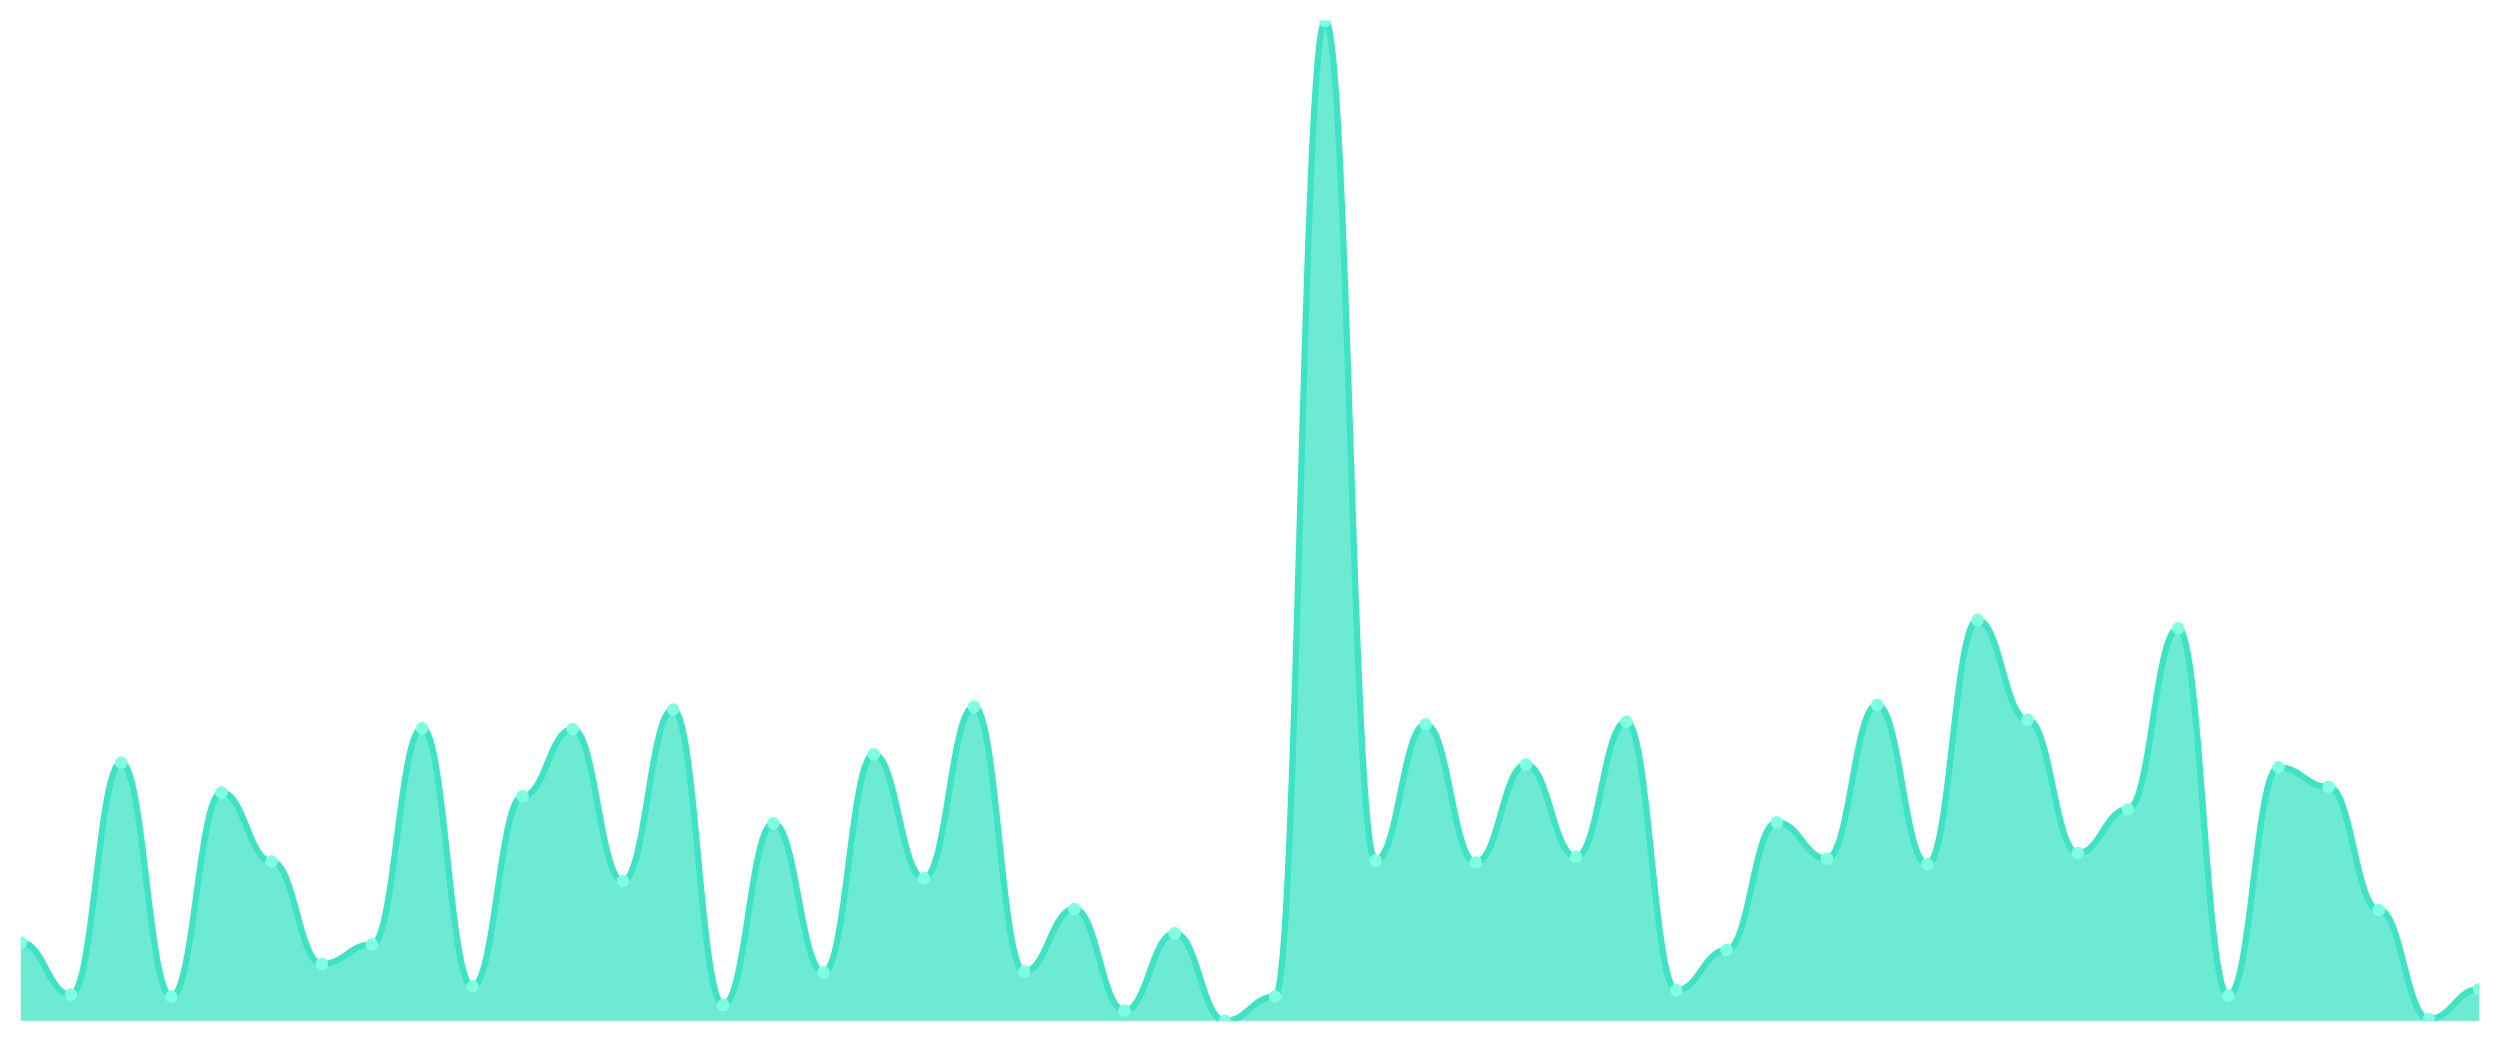
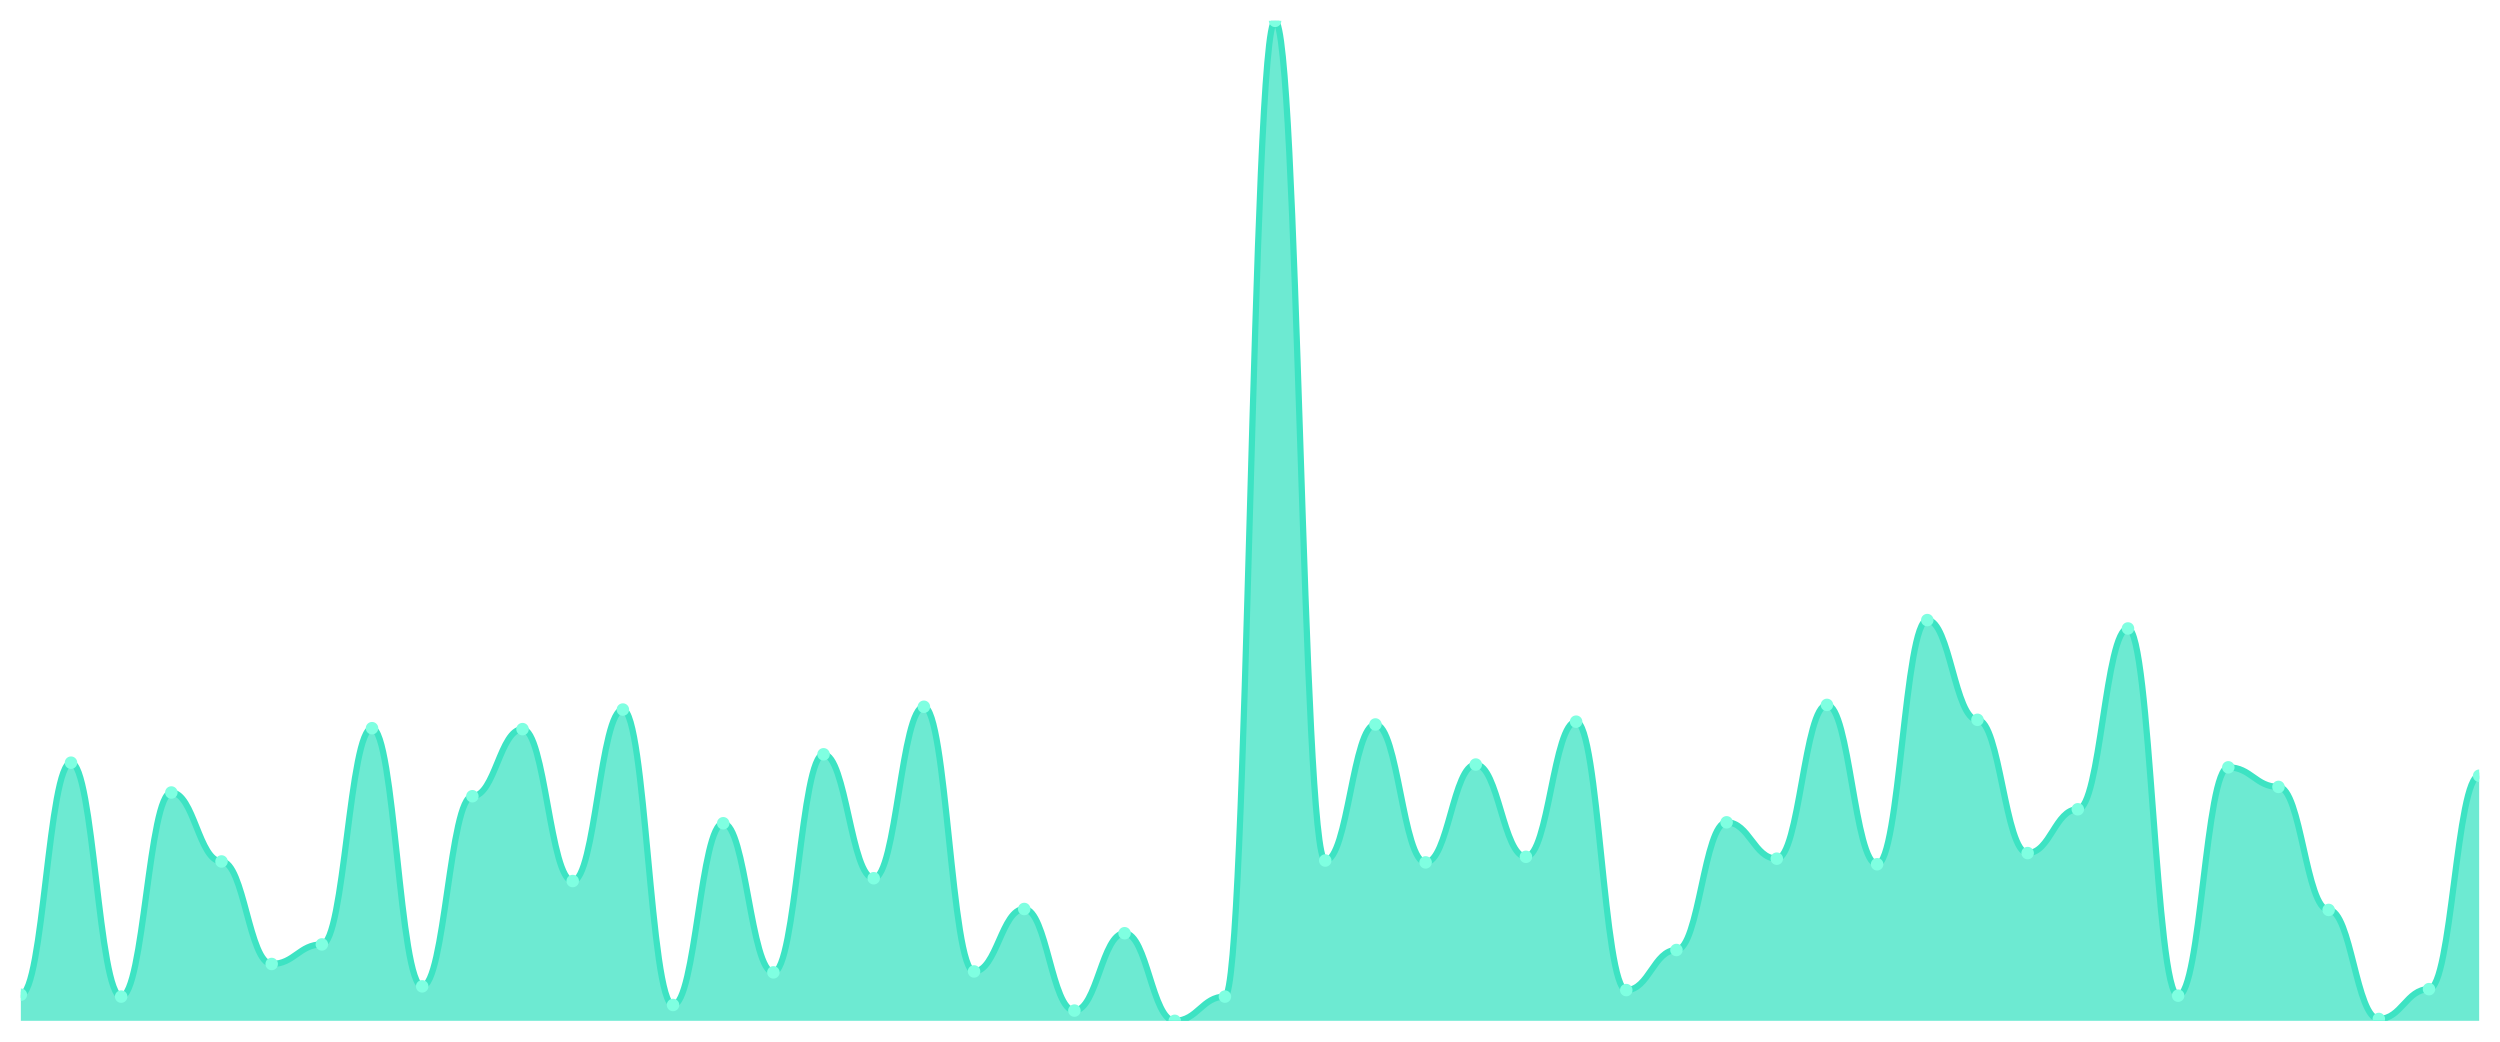
<svg xmlns="http://www.w3.org/2000/svg" viewBox="0 0 1200 500" width="1200" height="500">
  <defs>
    <clipPath id="c">
      <rect x="10" y="10" width="1180" height="480" />
    </clipPath>
  </defs>
  <rect width="1200" height="500" fill="none" />
  <g clip-path="url(#c)">
-     <path d="M 10,490 L 10,452.423 C 20.837,452.423 23.245,477.474 34.082,477.474 C 44.918,477.474 47.327,366.086 58.163,366.086 C 69,366.086 71.408,478.369 82.245,478.369 C 93.082,478.369 95.49,380.401 106.327,380.401 C 117.163,380.401 119.571,413.504 130.408,413.504 C 141.245,413.504 143.653,462.712 154.49,462.712 C 165.327,462.712 167.735,453.318 178.571,453.318 C 189.408,453.318 191.816,349.534 202.653,349.534 C 213.49,349.534 215.898,473.448 226.735,473.448 C 237.571,473.448 239.98,382.19 250.816,382.19 C 261.653,382.19 264.061,349.981 274.898,349.981 C 285.735,349.981 288.143,422.898 298.98,422.898 C 309.816,422.898 312.224,340.587 323.061,340.587 C 333.898,340.587 336.306,482.395 347.143,482.395 C 357.98,482.395 360.388,395.163 371.224,395.163 C 382.061,395.163 384.469,466.738 395.306,466.738 C 406.143,466.738 408.551,362.06 419.388,362.06 C 430.224,362.06 432.633,421.556 443.469,421.556 C 454.306,421.556 456.714,339.245 467.551,339.245 C 478.388,339.245 480.796,466.291 491.633,466.291 C 502.469,466.291 504.878,436.319 515.714,436.319 C 526.551,436.319 528.959,485.079 539.796,485.079 C 550.633,485.079 553.041,447.95 563.878,447.95 C 574.714,447.95 577.122,490 587.959,490 C 598.796,490 601.204,478.369 612.041,478.369 C 622.878,478.369 625.286,10 636.122,10 C 646.959,10 649.367,413.057 660.204,413.057 C 671.041,413.057 673.449,347.745 684.286,347.745 C 695.122,347.745 697.531,413.952 708.367,413.952 C 719.204,413.952 721.612,366.98 732.449,366.98 C 743.286,366.98 745.694,411.267 756.531,411.267 C 767.367,411.267 769.776,346.403 780.612,346.403 C 791.449,346.403 793.857,475.238 804.694,475.238 C 815.531,475.238 817.939,456.002 828.776,456.002 C 839.612,456.002 842.02,394.716 852.857,394.716 C 863.694,394.716 866.102,412.162 876.939,412.162 C 887.776,412.162 890.184,338.35 901.02,338.35 C 911.857,338.35 914.265,414.846 925.102,414.846 C 935.939,414.846 938.347,297.642 949.184,297.642 C 960.02,297.642 962.429,345.508 973.265,345.508 C 984.102,345.508 986.51,409.478 997.347,409.478 C 1008.184,409.478 1010.592,388.453 1021.429,388.453 C 1032.265,388.453 1034.673,301.668 1045.51,301.668 C 1056.347,301.668 1058.755,477.922 1069.592,477.922 C 1080.429,477.922 1082.837,368.322 1093.673,368.322 C 1104.51,368.322 1106.918,377.717 1117.755,377.717 C 1128.592,377.717 1131,436.766 1141.837,436.766 C 1152.673,436.766 1155.082,489.105 1165.918,489.105 C 1176.755,489.105 1179.163,474.79 1190,474.79 L 1190,490 Z" fill="rgba(61,227,195,0.75)" />
-     <path d="M 10,452.423 C 20.837,452.423 23.245,477.474 34.082,477.474 C 44.918,477.474 47.327,366.086 58.163,366.086 C 69,366.086 71.408,478.369 82.245,478.369 C 93.082,478.369 95.49,380.401 106.327,380.401 C 117.163,380.401 119.571,413.504 130.408,413.504 C 141.245,413.504 143.653,462.712 154.49,462.712 C 165.327,462.712 167.735,453.318 178.571,453.318 C 189.408,453.318 191.816,349.534 202.653,349.534 C 213.49,349.534 215.898,473.448 226.735,473.448 C 237.571,473.448 239.98,382.19 250.816,382.19 C 261.653,382.19 264.061,349.981 274.898,349.981 C 285.735,349.981 288.143,422.898 298.98,422.898 C 309.816,422.898 312.224,340.587 323.061,340.587 C 333.898,340.587 336.306,482.395 347.143,482.395 C 357.98,482.395 360.388,395.163 371.224,395.163 C 382.061,395.163 384.469,466.738 395.306,466.738 C 406.143,466.738 408.551,362.06 419.388,362.06 C 430.224,362.06 432.633,421.556 443.469,421.556 C 454.306,421.556 456.714,339.245 467.551,339.245 C 478.388,339.245 480.796,466.291 491.633,466.291 C 502.469,466.291 504.878,436.319 515.714,436.319 C 526.551,436.319 528.959,485.079 539.796,485.079 C 550.633,485.079 553.041,447.95 563.878,447.95 C 574.714,447.95 577.122,490 587.959,490 C 598.796,490 601.204,478.369 612.041,478.369 C 622.878,478.369 625.286,10 636.122,10 C 646.959,10 649.367,413.057 660.204,413.057 C 671.041,413.057 673.449,347.745 684.286,347.745 C 695.122,347.745 697.531,413.952 708.367,413.952 C 719.204,413.952 721.612,366.98 732.449,366.98 C 743.286,366.98 745.694,411.267 756.531,411.267 C 767.367,411.267 769.776,346.403 780.612,346.403 C 791.449,346.403 793.857,475.238 804.694,475.238 C 815.531,475.238 817.939,456.002 828.776,456.002 C 839.612,456.002 842.02,394.716 852.857,394.716 C 863.694,394.716 866.102,412.162 876.939,412.162 C 887.776,412.162 890.184,338.35 901.02,338.35 C 911.857,338.35 914.265,414.846 925.102,414.846 C 935.939,414.846 938.347,297.642 949.184,297.642 C 960.02,297.642 962.429,345.508 973.265,345.508 C 984.102,345.508 986.51,409.478 997.347,409.478 C 1008.184,409.478 1010.592,388.453 1021.429,388.453 C 1032.265,388.453 1034.673,301.668 1045.51,301.668 C 1056.347,301.668 1058.755,477.922 1069.592,477.922 C 1080.429,477.922 1082.837,368.322 1093.673,368.322 C 1104.51,368.322 1106.918,377.717 1117.755,377.717 C 1128.592,377.717 1131,436.766 1141.837,436.766 C 1152.673,436.766 1155.082,489.105 1165.918,489.105 C 1176.755,489.105 1179.163,474.79 1190,474.79" fill="none" stroke="#3de3c3" stroke-width="3" stroke-linecap="round" stroke-linejoin="round" />
-     <circle cx="10" cy="452.423" r="3" fill="#7fffe1" />
-     <circle cx="34.082" cy="477.474" r="3" fill="#7fffe1" />
-     <circle cx="58.163" cy="366.086" r="3" fill="#7fffe1" />
-     <circle cx="82.245" cy="478.369" r="3" fill="#7fffe1" />
-     <circle cx="106.327" cy="380.401" r="3" fill="#7fffe1" />
-     <circle cx="130.408" cy="413.504" r="3" fill="#7fffe1" />
-     <circle cx="154.49" cy="462.712" r="3" fill="#7fffe1" />
-     <circle cx="178.571" cy="453.318" r="3" fill="#7fffe1" />
-     <circle cx="202.653" cy="349.534" r="3" fill="#7fffe1" />
-     <circle cx="226.735" cy="473.448" r="3" fill="#7fffe1" />
-     <circle cx="250.816" cy="382.19" r="3" fill="#7fffe1" />
-     <circle cx="274.898" cy="349.981" r="3" fill="#7fffe1" />
-     <circle cx="298.98" cy="422.898" r="3" fill="#7fffe1" />
-     <circle cx="323.061" cy="340.587" r="3" fill="#7fffe1" />
-     <circle cx="347.143" cy="482.395" r="3" fill="#7fffe1" />
-     <circle cx="371.224" cy="395.163" r="3" fill="#7fffe1" />
-     <circle cx="395.306" cy="466.738" r="3" fill="#7fffe1" />
-     <circle cx="419.388" cy="362.06" r="3" fill="#7fffe1" />
-     <circle cx="443.469" cy="421.556" r="3" fill="#7fffe1" />
-     <circle cx="467.551" cy="339.245" r="3" fill="#7fffe1" />
-     <circle cx="491.633" cy="466.291" r="3" fill="#7fffe1" />
-     <circle cx="515.714" cy="436.319" r="3" fill="#7fffe1" />
-     <circle cx="539.796" cy="485.079" r="3" fill="#7fffe1" />
-     <circle cx="563.878" cy="447.95" r="3" fill="#7fffe1" />
-     <circle cx="587.959" cy="490" r="3" fill="#7fffe1" />
-     <circle cx="612.041" cy="478.369" r="3" fill="#7fffe1" />
-     <circle cx="636.122" cy="10" r="3" fill="#7fffe1" />
-     <circle cx="660.204" cy="413.057" r="3" fill="#7fffe1" />
-     <circle cx="684.286" cy="347.745" r="3" fill="#7fffe1" />
-     <circle cx="708.367" cy="413.952" r="3" fill="#7fffe1" />
-     <circle cx="732.449" cy="366.98" r="3" fill="#7fffe1" />
-     <circle cx="756.531" cy="411.267" r="3" fill="#7fffe1" />
-     <circle cx="780.612" cy="346.403" r="3" fill="#7fffe1" />
-     <circle cx="804.694" cy="475.238" r="3" fill="#7fffe1" />
-     <circle cx="828.776" cy="456.002" r="3" fill="#7fffe1" />
-     <circle cx="852.857" cy="394.716" r="3" fill="#7fffe1" />
-     <circle cx="876.939" cy="412.162" r="3" fill="#7fffe1" />
-     <circle cx="901.02" cy="338.35" r="3" fill="#7fffe1" />
-     <circle cx="925.102" cy="414.846" r="3" fill="#7fffe1" />
-     <circle cx="949.184" cy="297.642" r="3" fill="#7fffe1" />
-     <circle cx="973.265" cy="345.508" r="3" fill="#7fffe1" />
-     <circle cx="997.347" cy="409.478" r="3" fill="#7fffe1" />
-     <circle cx="1021.429" cy="388.453" r="3" fill="#7fffe1" />
-     <circle cx="1045.51" cy="301.668" r="3" fill="#7fffe1" />
-     <circle cx="1069.592" cy="477.922" r="3" fill="#7fffe1" />
-     <circle cx="1093.673" cy="368.322" r="3" fill="#7fffe1" />
-     <circle cx="1117.755" cy="377.717" r="3" fill="#7fffe1" />
-     <circle cx="1141.837" cy="436.766" r="3" fill="#7fffe1" />
-     <circle cx="1165.918" cy="489.105" r="3" fill="#7fffe1" />
-     <circle cx="1190" cy="474.79" r="3" fill="#7fffe1" />
+     <path d="M 10,490 L 10,477.474 C 20.837,477.474 23.245,366.086 34.082,366.086 C 44.918,366.086 47.327,478.369 58.163,478.369 C 69,478.369 71.408,380.401 82.245,380.401 C 93.082,380.401 95.49,413.504 106.327,413.504 C 117.163,413.504 119.571,462.712 130.408,462.712 C 141.245,462.712 143.653,453.318 154.49,453.318 C 165.327,453.318 167.735,349.534 178.571,349.534 C 189.408,349.534 191.816,473.448 202.653,473.448 C 213.49,473.448 215.898,382.19 226.735,382.19 C 237.571,382.19 239.98,349.981 250.816,349.981 C 261.653,349.981 264.061,422.898 274.898,422.898 C 285.735,422.898 288.143,340.587 298.98,340.587 C 309.816,340.587 312.224,482.395 323.061,482.395 C 333.898,482.395 336.306,395.163 347.143,395.163 C 357.98,395.163 360.388,466.738 371.224,466.738 C 382.061,466.738 384.469,362.06 395.306,362.06 C 406.143,362.06 408.551,421.556 419.388,421.556 C 430.224,421.556 432.633,339.245 443.469,339.245 C 454.306,339.245 456.714,466.291 467.551,466.291 C 478.388,466.291 480.796,436.319 491.633,436.319 C 502.469,436.319 504.878,485.079 515.714,485.079 C 526.551,485.079 528.959,447.95 539.796,447.95 C 550.633,447.95 553.041,490 563.878,490 C 574.714,490 577.122,478.369 587.959,478.369 C 598.796,478.369 601.204,10 612.041,10 C 622.878,10 625.286,413.057 636.122,413.057 C 646.959,413.057 649.367,347.745 660.204,347.745 C 671.041,347.745 673.449,413.952 684.286,413.952 C 695.122,413.952 697.531,366.98 708.367,366.98 C 719.204,366.98 721.612,411.267 732.449,411.267 C 743.286,411.267 745.694,346.403 756.531,346.403 C 767.367,346.403 769.776,475.238 780.612,475.238 C 791.449,475.238 793.857,456.002 804.694,456.002 C 815.531,456.002 817.939,394.716 828.776,394.716 C 839.612,394.716 842.02,412.162 852.857,412.162 C 863.694,412.162 866.102,338.35 876.939,338.35 C 887.776,338.35 890.184,414.846 901.02,414.846 C 911.857,414.846 914.265,297.642 925.102,297.642 C 935.939,297.642 938.347,345.508 949.184,345.508 C 960.02,345.508 962.429,409.478 973.265,409.478 C 984.102,409.478 986.51,388.453 997.347,388.453 C 1008.184,388.453 1010.592,301.668 1021.429,301.668 C 1032.265,301.668 1034.673,477.922 1045.51,477.922 C 1056.347,477.922 1058.755,368.322 1069.592,368.322 C 1080.429,368.322 1082.837,377.717 1093.673,377.717 C 1104.51,377.717 1106.918,436.766 1117.755,436.766 C 1128.592,436.766 1131,489.105 1141.837,489.105 C 1152.673,489.105 1155.082,474.79 1165.918,474.79 C 1176.755,474.79 1179.163,372.349 1190,372.349 L 1190,490 Z" fill="rgba(61,227,195,0.75)" />
+     <path d="M 10,477.474 C 20.837,477.474 23.245,366.086 34.082,366.086 C 44.918,366.086 47.327,478.369 58.163,478.369 C 69,478.369 71.408,380.401 82.245,380.401 C 93.082,380.401 95.49,413.504 106.327,413.504 C 117.163,413.504 119.571,462.712 130.408,462.712 C 141.245,462.712 143.653,453.318 154.49,453.318 C 165.327,453.318 167.735,349.534 178.571,349.534 C 189.408,349.534 191.816,473.448 202.653,473.448 C 213.49,473.448 215.898,382.19 226.735,382.19 C 237.571,382.19 239.98,349.981 250.816,349.981 C 261.653,349.981 264.061,422.898 274.898,422.898 C 285.735,422.898 288.143,340.587 298.98,340.587 C 309.816,340.587 312.224,482.395 323.061,482.395 C 333.898,482.395 336.306,395.163 347.143,395.163 C 357.98,395.163 360.388,466.738 371.224,466.738 C 382.061,466.738 384.469,362.06 395.306,362.06 C 406.143,362.06 408.551,421.556 419.388,421.556 C 430.224,421.556 432.633,339.245 443.469,339.245 C 454.306,339.245 456.714,466.291 467.551,466.291 C 478.388,466.291 480.796,436.319 491.633,436.319 C 502.469,436.319 504.878,485.079 515.714,485.079 C 526.551,485.079 528.959,447.95 539.796,447.95 C 550.633,447.95 553.041,490 563.878,490 C 574.714,490 577.122,478.369 587.959,478.369 C 598.796,478.369 601.204,10 612.041,10 C 622.878,10 625.286,413.057 636.122,413.057 C 646.959,413.057 649.367,347.745 660.204,347.745 C 671.041,347.745 673.449,413.952 684.286,413.952 C 695.122,413.952 697.531,366.98 708.367,366.98 C 719.204,366.98 721.612,411.267 732.449,411.267 C 743.286,411.267 745.694,346.403 756.531,346.403 C 767.367,346.403 769.776,475.238 780.612,475.238 C 791.449,475.238 793.857,456.002 804.694,456.002 C 815.531,456.002 817.939,394.716 828.776,394.716 C 839.612,394.716 842.02,412.162 852.857,412.162 C 863.694,412.162 866.102,338.35 876.939,338.35 C 887.776,338.35 890.184,414.846 901.02,414.846 C 911.857,414.846 914.265,297.642 925.102,297.642 C 935.939,297.642 938.347,345.508 949.184,345.508 C 960.02,345.508 962.429,409.478 973.265,409.478 C 984.102,409.478 986.51,388.453 997.347,388.453 C 1008.184,388.453 1010.592,301.668 1021.429,301.668 C 1032.265,301.668 1034.673,477.922 1045.51,477.922 C 1056.347,477.922 1058.755,368.322 1069.592,368.322 C 1080.429,368.322 1082.837,377.717 1093.673,377.717 C 1104.51,377.717 1106.918,436.766 1117.755,436.766 C 1128.592,436.766 1131,489.105 1141.837,489.105 C 1152.673,489.105 1155.082,474.79 1165.918,474.79 C 1176.755,474.79 1179.163,372.349 1190,372.349" fill="none" stroke="#3de3c3" stroke-width="3" stroke-linecap="round" stroke-linejoin="round" />
+     <circle cx="10" cy="477.474" r="3" fill="#7fffe1" />
+     <circle cx="34.082" cy="366.086" r="3" fill="#7fffe1" />
+     <circle cx="58.163" cy="478.369" r="3" fill="#7fffe1" />
+     <circle cx="82.245" cy="380.401" r="3" fill="#7fffe1" />
+     <circle cx="106.327" cy="413.504" r="3" fill="#7fffe1" />
+     <circle cx="130.408" cy="462.712" r="3" fill="#7fffe1" />
+     <circle cx="154.49" cy="453.318" r="3" fill="#7fffe1" />
+     <circle cx="178.571" cy="349.534" r="3" fill="#7fffe1" />
+     <circle cx="202.653" cy="473.448" r="3" fill="#7fffe1" />
+     <circle cx="226.735" cy="382.19" r="3" fill="#7fffe1" />
+     <circle cx="250.816" cy="349.981" r="3" fill="#7fffe1" />
+     <circle cx="274.898" cy="422.898" r="3" fill="#7fffe1" />
+     <circle cx="298.98" cy="340.587" r="3" fill="#7fffe1" />
+     <circle cx="323.061" cy="482.395" r="3" fill="#7fffe1" />
+     <circle cx="347.143" cy="395.163" r="3" fill="#7fffe1" />
+     <circle cx="371.224" cy="466.738" r="3" fill="#7fffe1" />
+     <circle cx="395.306" cy="362.06" r="3" fill="#7fffe1" />
+     <circle cx="419.388" cy="421.556" r="3" fill="#7fffe1" />
+     <circle cx="443.469" cy="339.245" r="3" fill="#7fffe1" />
+     <circle cx="467.551" cy="466.291" r="3" fill="#7fffe1" />
+     <circle cx="491.633" cy="436.319" r="3" fill="#7fffe1" />
+     <circle cx="515.714" cy="485.079" r="3" fill="#7fffe1" />
+     <circle cx="539.796" cy="447.95" r="3" fill="#7fffe1" />
+     <circle cx="563.878" cy="490" r="3" fill="#7fffe1" />
+     <circle cx="587.959" cy="478.369" r="3" fill="#7fffe1" />
+     <circle cx="612.041" cy="10" r="3" fill="#7fffe1" />
+     <circle cx="636.122" cy="413.057" r="3" fill="#7fffe1" />
+     <circle cx="660.204" cy="347.745" r="3" fill="#7fffe1" />
+     <circle cx="684.286" cy="413.952" r="3" fill="#7fffe1" />
+     <circle cx="708.367" cy="366.98" r="3" fill="#7fffe1" />
+     <circle cx="732.449" cy="411.267" r="3" fill="#7fffe1" />
+     <circle cx="756.531" cy="346.403" r="3" fill="#7fffe1" />
+     <circle cx="780.612" cy="475.238" r="3" fill="#7fffe1" />
+     <circle cx="804.694" cy="456.002" r="3" fill="#7fffe1" />
+     <circle cx="828.776" cy="394.716" r="3" fill="#7fffe1" />
+     <circle cx="852.857" cy="412.162" r="3" fill="#7fffe1" />
+     <circle cx="876.939" cy="338.35" r="3" fill="#7fffe1" />
+     <circle cx="901.02" cy="414.846" r="3" fill="#7fffe1" />
+     <circle cx="925.102" cy="297.642" r="3" fill="#7fffe1" />
+     <circle cx="949.184" cy="345.508" r="3" fill="#7fffe1" />
+     <circle cx="973.265" cy="409.478" r="3" fill="#7fffe1" />
+     <circle cx="997.347" cy="388.453" r="3" fill="#7fffe1" />
+     <circle cx="1021.429" cy="301.668" r="3" fill="#7fffe1" />
+     <circle cx="1045.51" cy="477.922" r="3" fill="#7fffe1" />
+     <circle cx="1069.592" cy="368.322" r="3" fill="#7fffe1" />
+     <circle cx="1093.673" cy="377.717" r="3" fill="#7fffe1" />
+     <circle cx="1117.755" cy="436.766" r="3" fill="#7fffe1" />
+     <circle cx="1141.837" cy="489.105" r="3" fill="#7fffe1" />
+     <circle cx="1165.918" cy="474.79" r="3" fill="#7fffe1" />
+     <circle cx="1190" cy="372.349" r="3" fill="#7fffe1" />
  </g>
</svg>
